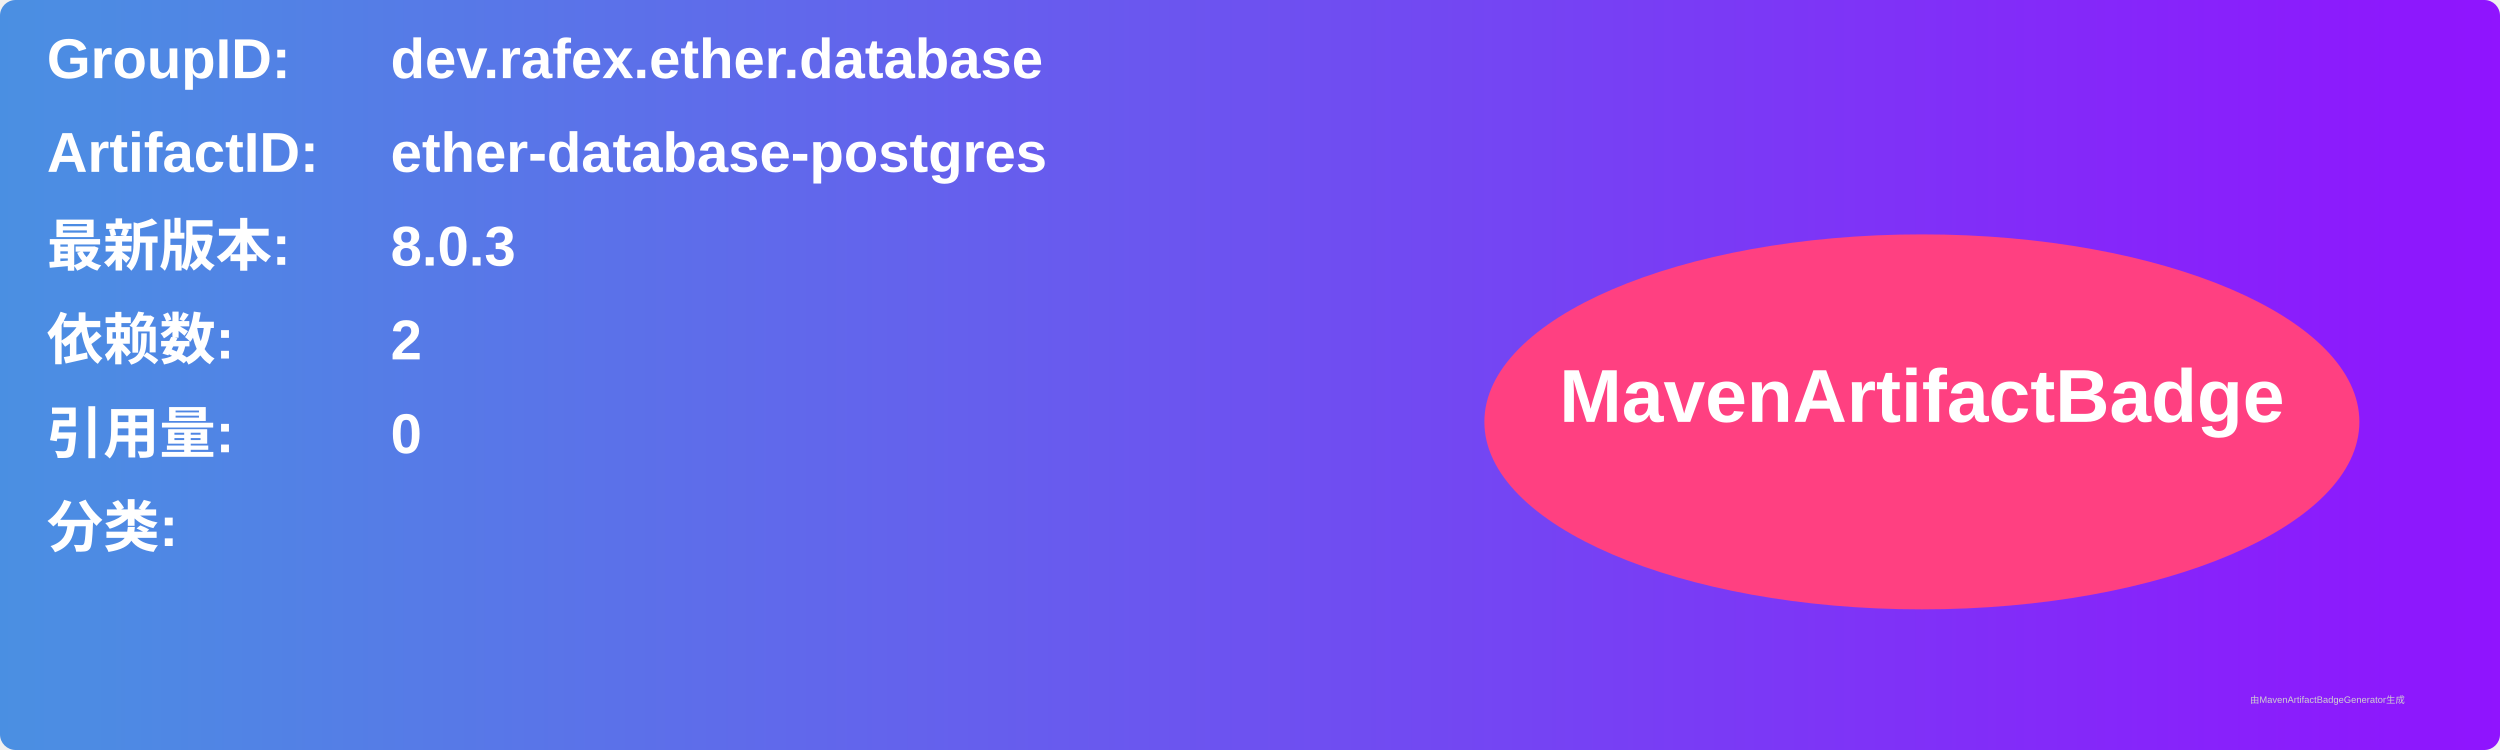
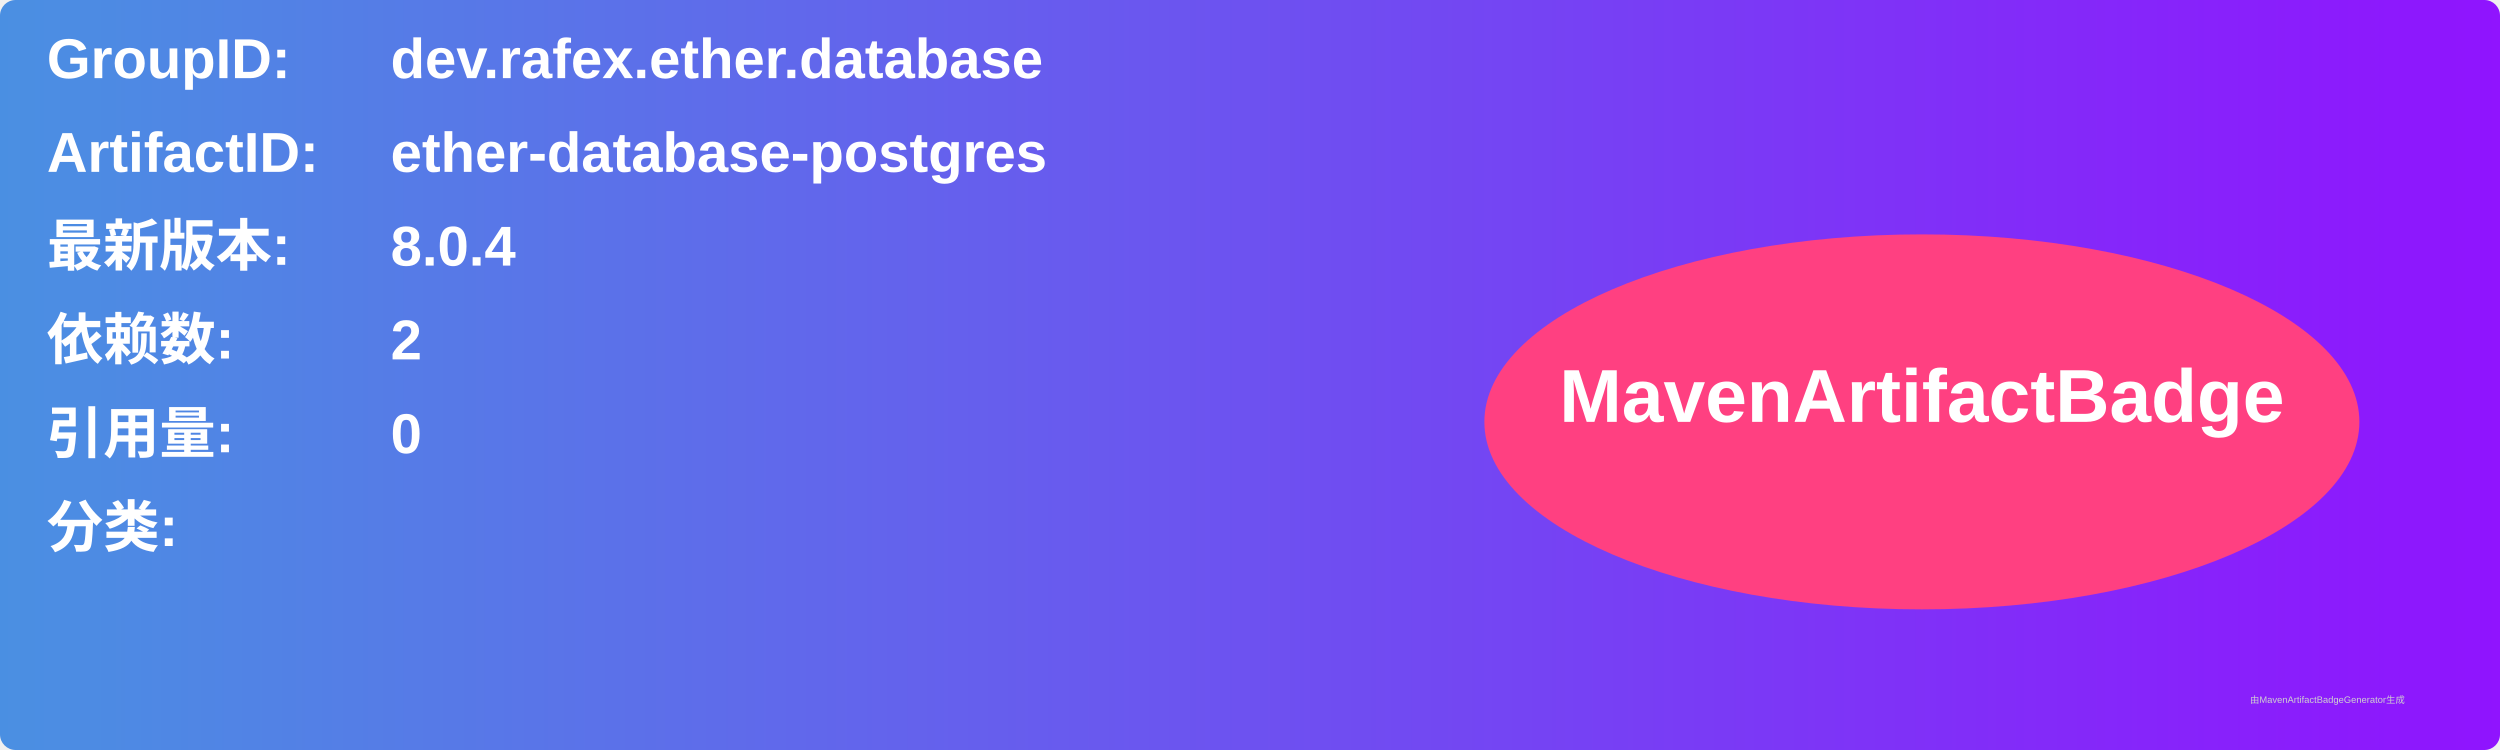
<svg xmlns="http://www.w3.org/2000/svg" width="800" height="240" viewBox="0 0 800 240">
  <linearGradient id="grad" x1="0%" y1="0%" x2="100%" y2="0%">
    <stop offset="0%" stop-color="#4a90e2" />
    <stop offset="100%" stop-color="#9013fe" />
  </linearGradient>
  <rect width="100%" height="100%" rx="5" ry="5" fill="url(#grad)" />
  <g transform="translate(15, 15)">
    <text x="0" y="10" font-family="Arial" font-size="18" fill="white" font-weight="bold" width="260">GroupID:</text>
    <text x="110" y="10" font-family="Arial" font-size="18" fill="white" font-weight="bold" width="460">dev.rafex.ether.database</text>
    <text x="0" y="40" font-family="Arial" font-size="18" fill="white" font-weight="bold" width="260">ArtifactID:</text>
    <text x="110" y="40" font-family="Arial" font-size="18" fill="white" font-weight="bold" width="460">ether-database-postgres</text>
    <text x="0" y="70" font-family="Arial" font-size="18" fill="white" font-weight="bold">最新版本:</text>
    <text x="110" y="70" font-family="Arial" font-size="18" fill="white" font-weight="bold">
-       <tspan font-weight="bold">8.0.3</tspan>
+       <tspan font-weight="bold">8.0.4</tspan>
    </text>
    <text x="0" y="100" font-family="Arial" font-size="18" fill="white" font-weight="bold">依赖数: </text>
    <text x="110" y="100" font-family="Arial" font-size="18" fill="white">
      <tspan font-weight="bold">2</tspan>
    </text>
    <text x="0" y="130" font-family="Arial" font-size="18" fill="white" font-weight="bold">引用量: </text>
    <text x="110" y="130" font-family="Arial" font-size="18" fill="white">
      <tspan font-weight="bold">0</tspan>
    </text>
    <text x="0" y="160" font-family="Arial" font-size="18" fill="white" font-weight="bold">分类:</text>
    <text x="10" y="190" font-family="Arial" font-size="10" fill="white">
      <tspan font-weight="bold" />
    </text>
    <ellipse cx="600" cy="120" rx="140" ry="60" fill="#ff4081" />
    <text x="600" y="120" text-anchor="middle" font-family="Arial" font-size="24" fill="white" font-weight="bold">MavenArtifactBadge</text>
  </g>
  <text x="720" y="225" font-family="Arial" font-size="3" fill="#d0d0d0">由MavenArtifactBadgeGenerator生成</text>
</svg>
